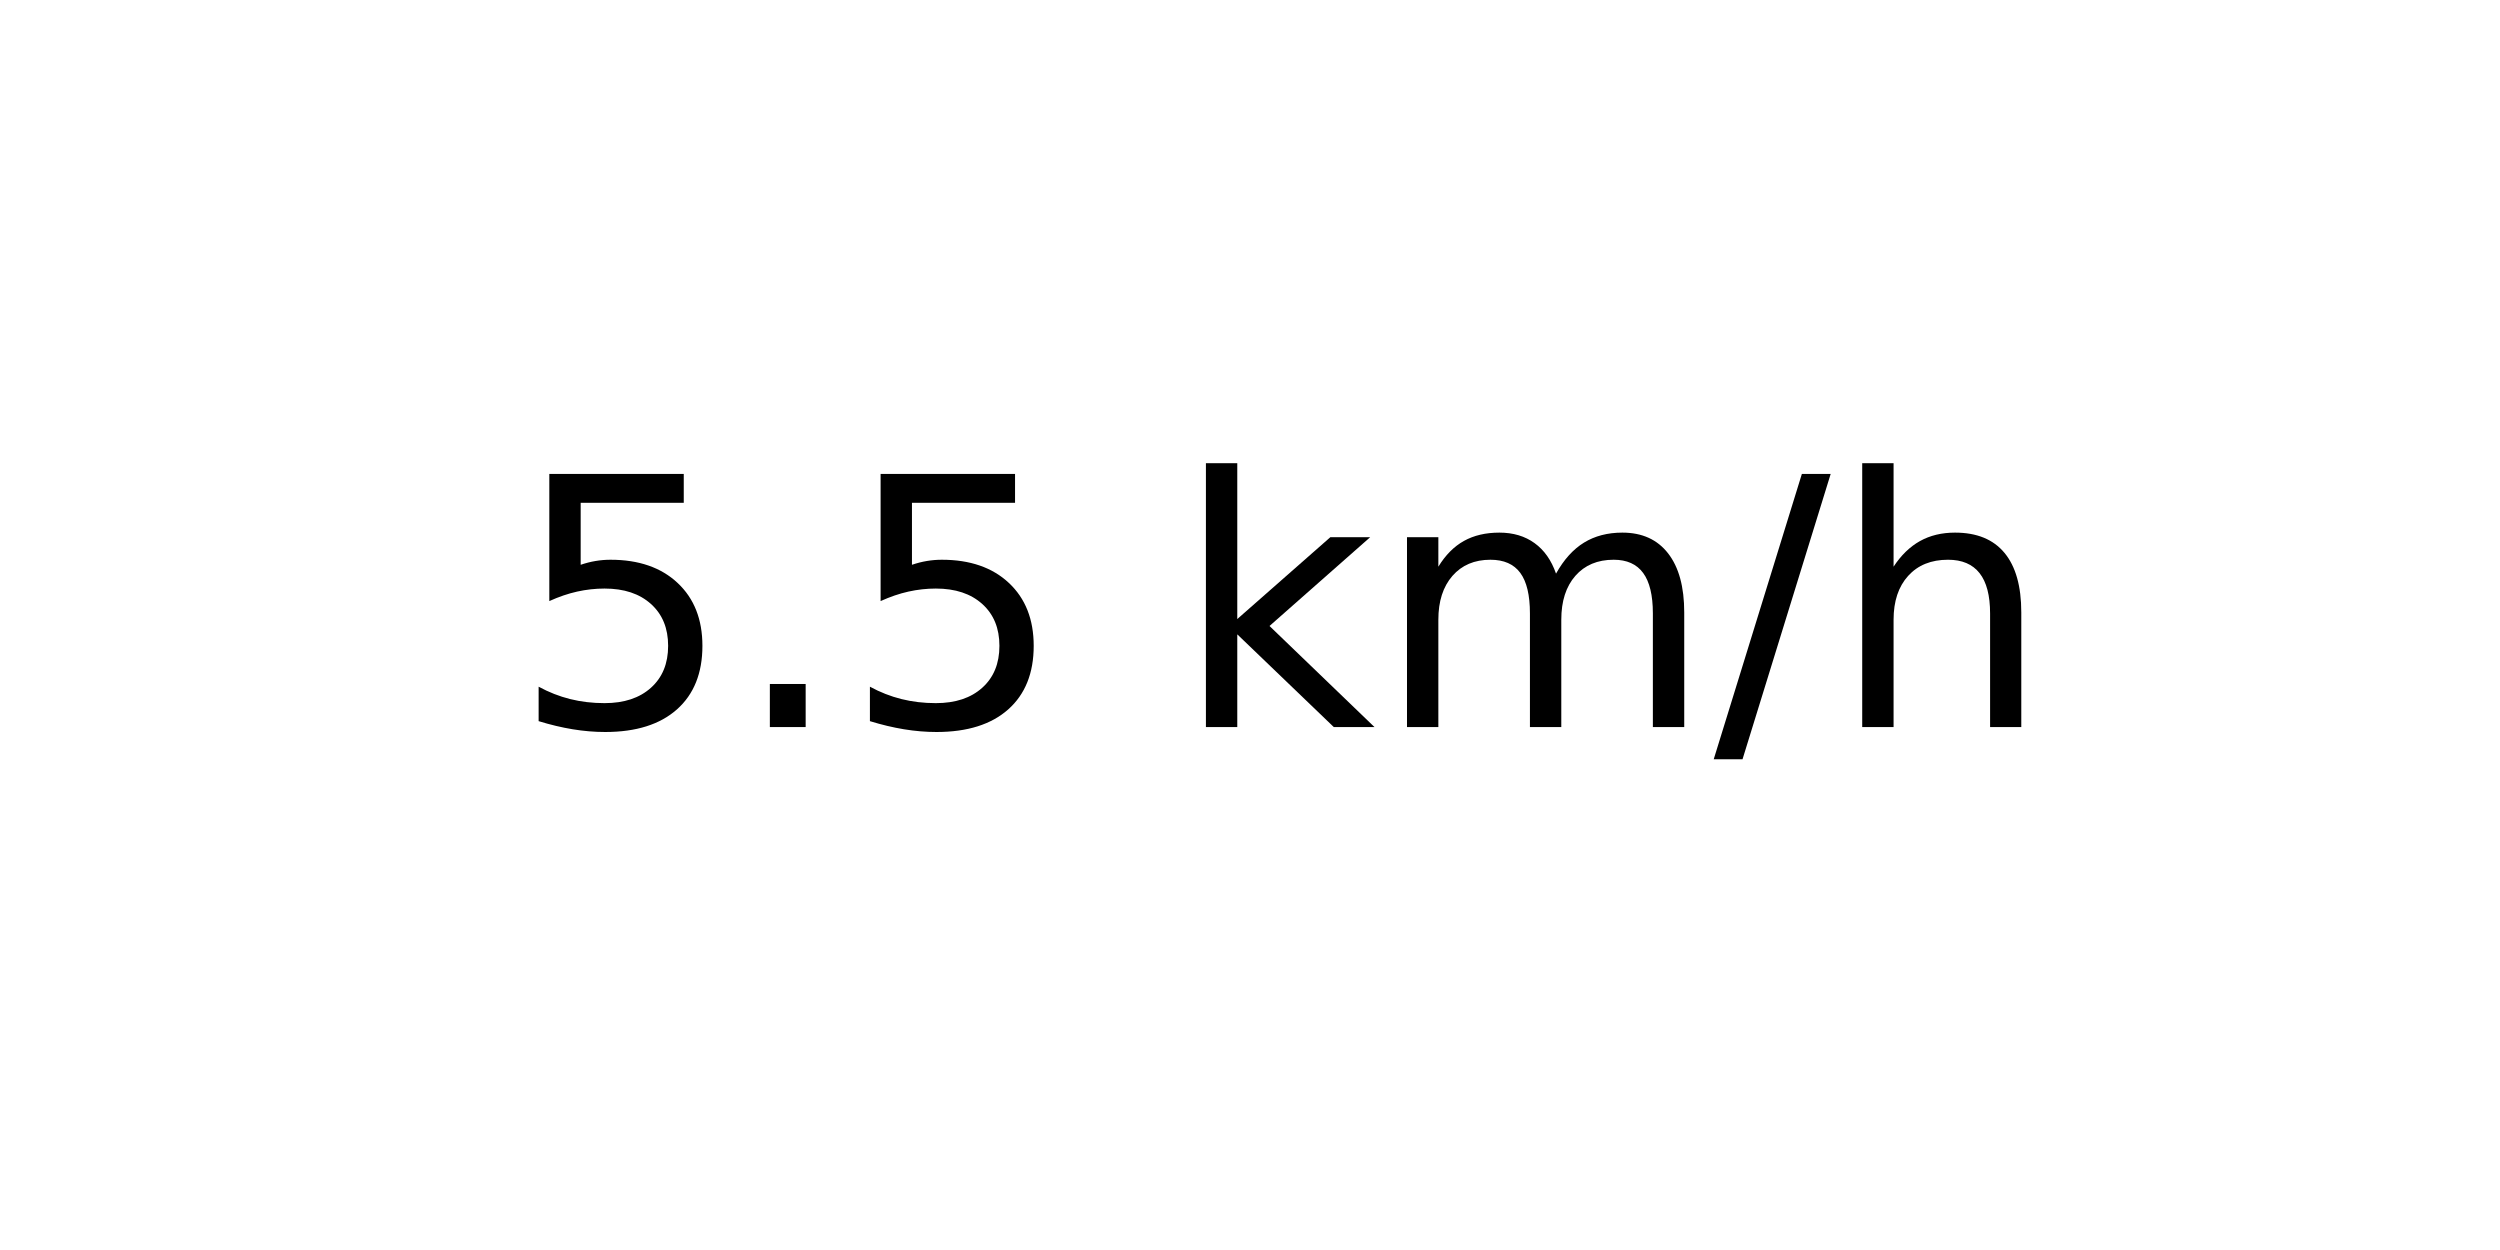
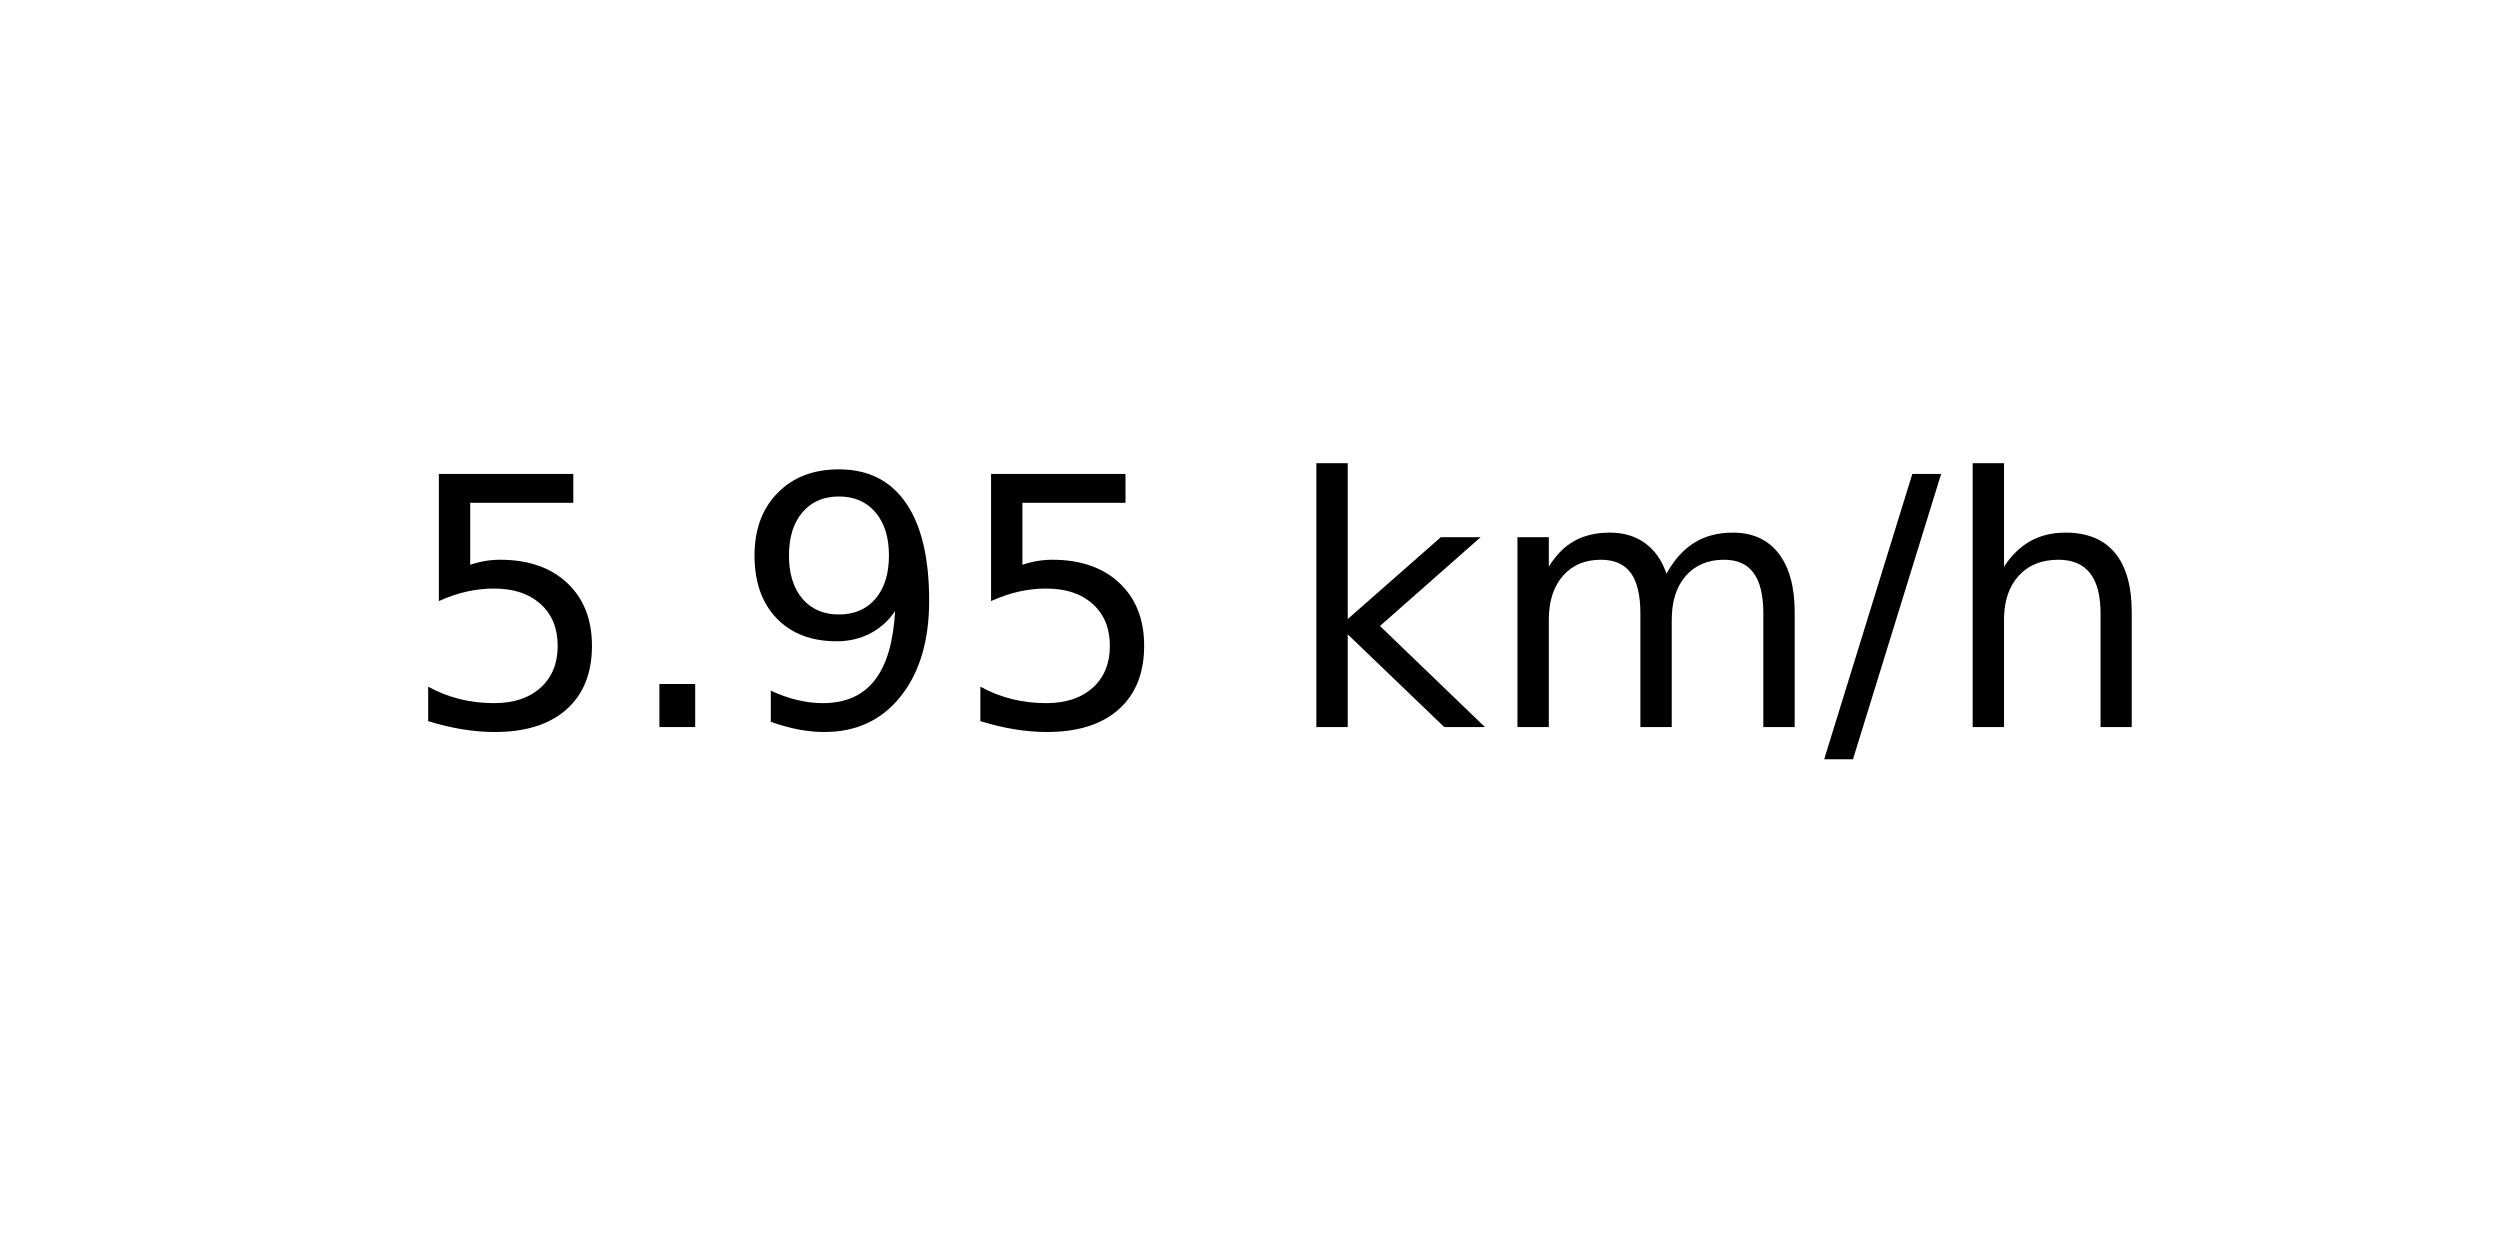
<svg xmlns="http://www.w3.org/2000/svg" xmlns:xlink="http://www.w3.org/1999/xlink" width="72pt" height="36pt" viewBox="0 0 72 36" version="1.1">
  <defs>
    <style type="text/css">*{stroke-linejoin: round; stroke-linecap: butt}</style>
  </defs>
  <g id="figure_1">
    <g id="axes_1">
      <g id="text_1">
-         <g transform="translate(14.74062 20.93937) scale(0.1 -0.1)">
+         <g transform="translate(11.55937 20.93937) scale(0.1 -0.1)">
          <defs>
            <path id="DejaVuSans-35" d="M 691 4666  L 3169 4666  L 3169 4134  L 1269 4134  L 1269 2991  Q 1406 3038 1543 3061  Q 1681 3084 1819 3084  Q 2600 3084 3056 2656  Q 3513 2228 3513 1497  Q 3513 744 3044 326  Q 2575 -91 1722 -91  Q 1428 -91 1123 -41  Q 819 9 494 109  L 494 744  Q 775 591 1075 516  Q 1375 441 1709 441  Q 2250 441 2565 725  Q 2881 1009 2881 1497  Q 2881 1984 2565 2268  Q 2250 2553 1709 2553  Q 1456 2553 1204 2497  Q 953 2441 691 2322  L 691 4666  z " transform="scale(0.015625)" />
            <path id="DejaVuSans-2e" d="M 684 794  L 1344 794  L 1344 0  L 684 0  L 684 794  z " transform="scale(0.015625)" />
+             <path id="DejaVuSans-39" d="M 703 97  L 703 672  Q 941 559 1184 500  Q 1428 441 1663 441  Q 2288 441 2617 861  Q 2947 1281 2994 2138  Q 2813 1869 2534 1725  Q 2256 1581 1919 1581  Q 1219 1581 811 2004  Q 403 2428 403 3163  Q 403 3881 828 4315  Q 1253 4750 1959 4750  Q 2769 4750 3195 4129  Q 3622 3509 3622 2328  Q 3622 1225 3098 567  Q 2575 -91 1691 -91  Q 1453 -91 1209 -44  Q 966 3 703 97  z M 1959 2075  Q 2384 2075 2632 2365  Q 2881 2656 2881 3163  Q 2881 3666 2632 3958  Q 2384 4250 1959 4250  Q 1534 4250 1286 3958  Q 1038 3666 1038 3163  Q 1038 2656 1286 2365  Q 1534 2075 1959 2075  z " transform="scale(0.015625)" />
            <path id="DejaVuSans-20" transform="scale(0.015625)" />
            <path id="DejaVuSans-6b" d="M 581 4863  L 1159 4863  L 1159 1991  L 2875 3500  L 3609 3500  L 1753 1863  L 3688 0  L 2938 0  L 1159 1709  L 1159 0  L 581 0  L 581 4863  z " transform="scale(0.015625)" />
            <path id="DejaVuSans-6d" d="M 3328 2828  Q 3544 3216 3844 3400  Q 4144 3584 4550 3584  Q 5097 3584 5394 3201  Q 5691 2819 5691 2113  L 5691 0  L 5113 0  L 5113 2094  Q 5113 2597 4934 2840  Q 4756 3084 4391 3084  Q 3944 3084 3684 2787  Q 3425 2491 3425 1978  L 3425 0  L 2847 0  L 2847 2094  Q 2847 2600 2669 2842  Q 2491 3084 2119 3084  Q 1678 3084 1418 2786  Q 1159 2488 1159 1978  L 1159 0  L 581 0  L 581 3500  L 1159 3500  L 1159 2956  Q 1356 3278 1631 3431  Q 1906 3584 2284 3584  Q 2666 3584 2933 3390  Q 3200 3197 3328 2828  z " transform="scale(0.015625)" />
            <path id="DejaVuSans-2f" d="M 1625 4666  L 2156 4666  L 531 -594  L 0 -594  L 1625 4666  z " transform="scale(0.015625)" />
            <path id="DejaVuSans-68" d="M 3513 2113  L 3513 0  L 2938 0  L 2938 2094  Q 2938 2591 2744 2837  Q 2550 3084 2163 3084  Q 1697 3084 1428 2787  Q 1159 2491 1159 1978  L 1159 0  L 581 0  L 581 4863  L 1159 4863  L 1159 2956  Q 1366 3272 1645 3428  Q 1925 3584 2291 3584  Q 2894 3584 3203 3211  Q 3513 2838 3513 2113  z " transform="scale(0.015625)" />
          </defs>
          <use xlink:href="#DejaVuSans-35" />
          <use xlink:href="#DejaVuSans-2e" x="63.623" />
-           <use xlink:href="#DejaVuSans-35" x="95.41" />
-           <use xlink:href="#DejaVuSans-20" x="159.033" />
-           <use xlink:href="#DejaVuSans-6b" x="190.82" />
-           <use xlink:href="#DejaVuSans-6d" x="248.73" />
-           <use xlink:href="#DejaVuSans-2f" x="346.143" />
-           <use xlink:href="#DejaVuSans-68" x="379.834" />
+           <use xlink:href="#DejaVuSans-39" x="95.41" />
+           <use xlink:href="#DejaVuSans-35" x="159.033" />
+           <use xlink:href="#DejaVuSans-20" x="222.656" />
+           <use xlink:href="#DejaVuSans-6b" x="254.443" />
+           <use xlink:href="#DejaVuSans-6d" x="312.354" />
+           <use xlink:href="#DejaVuSans-2f" x="409.766" />
+           <use xlink:href="#DejaVuSans-68" x="443.457" />
        </g>
      </g>
    </g>
  </g>
</svg>
